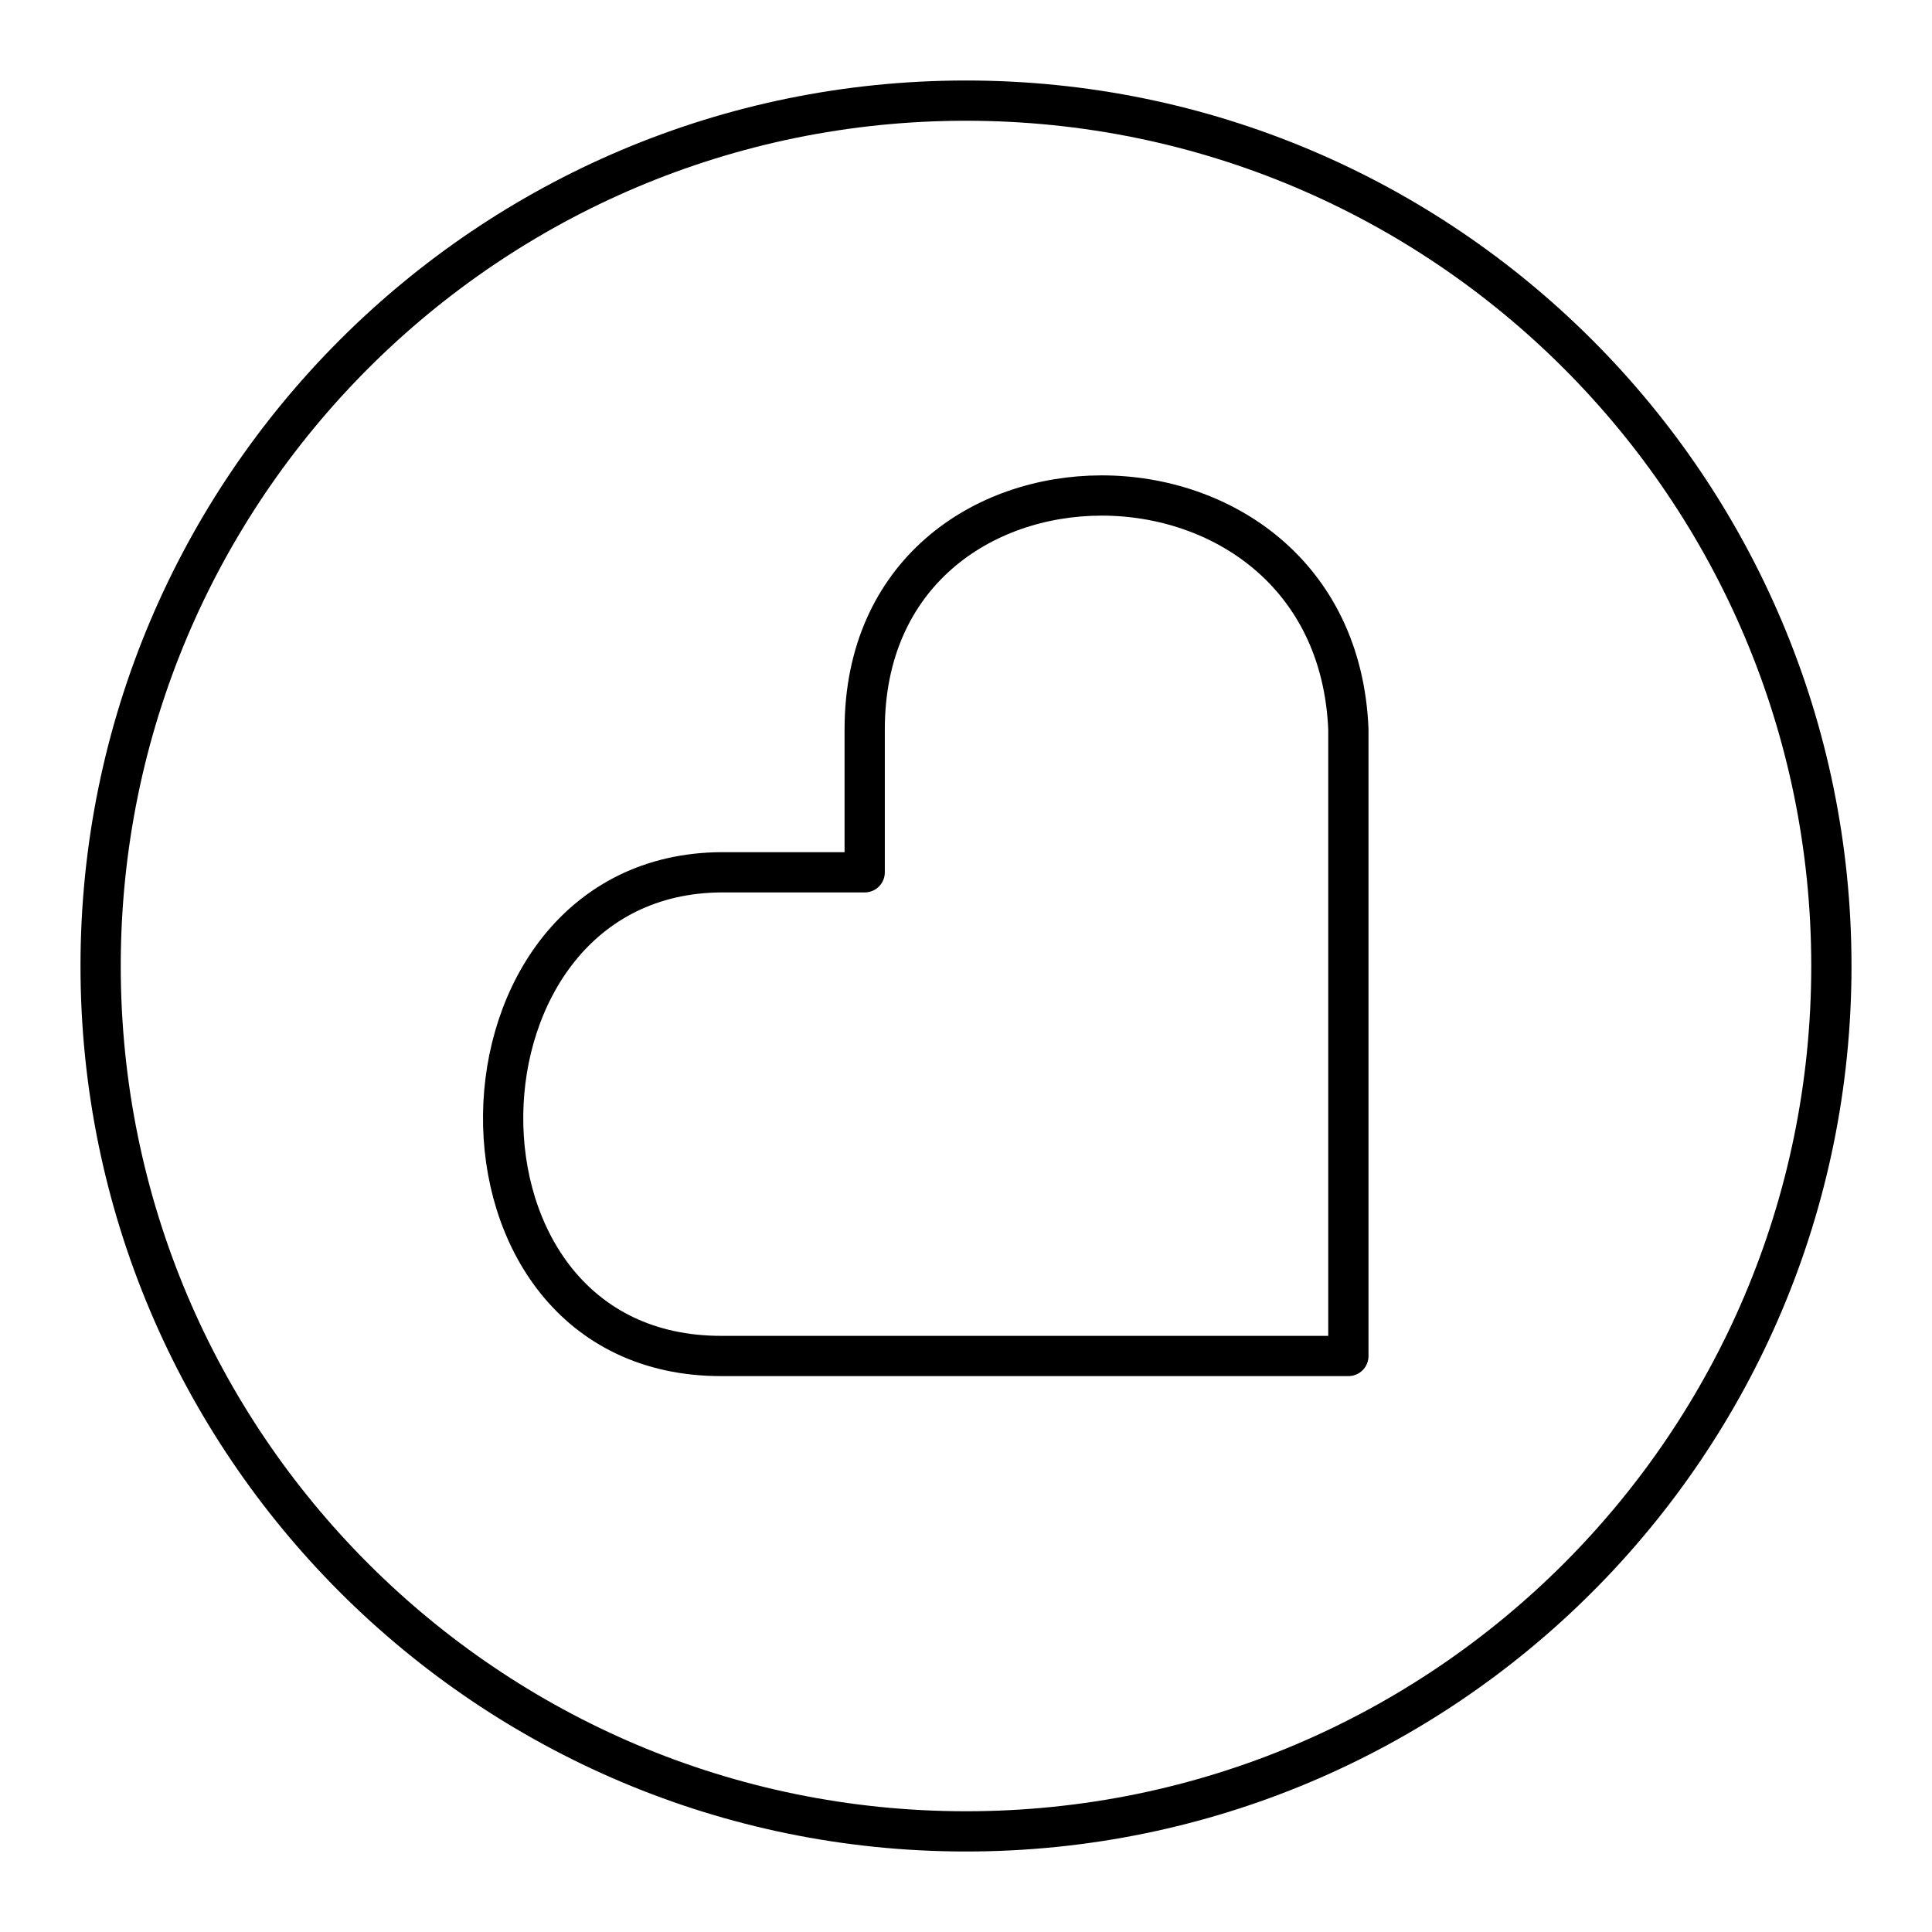
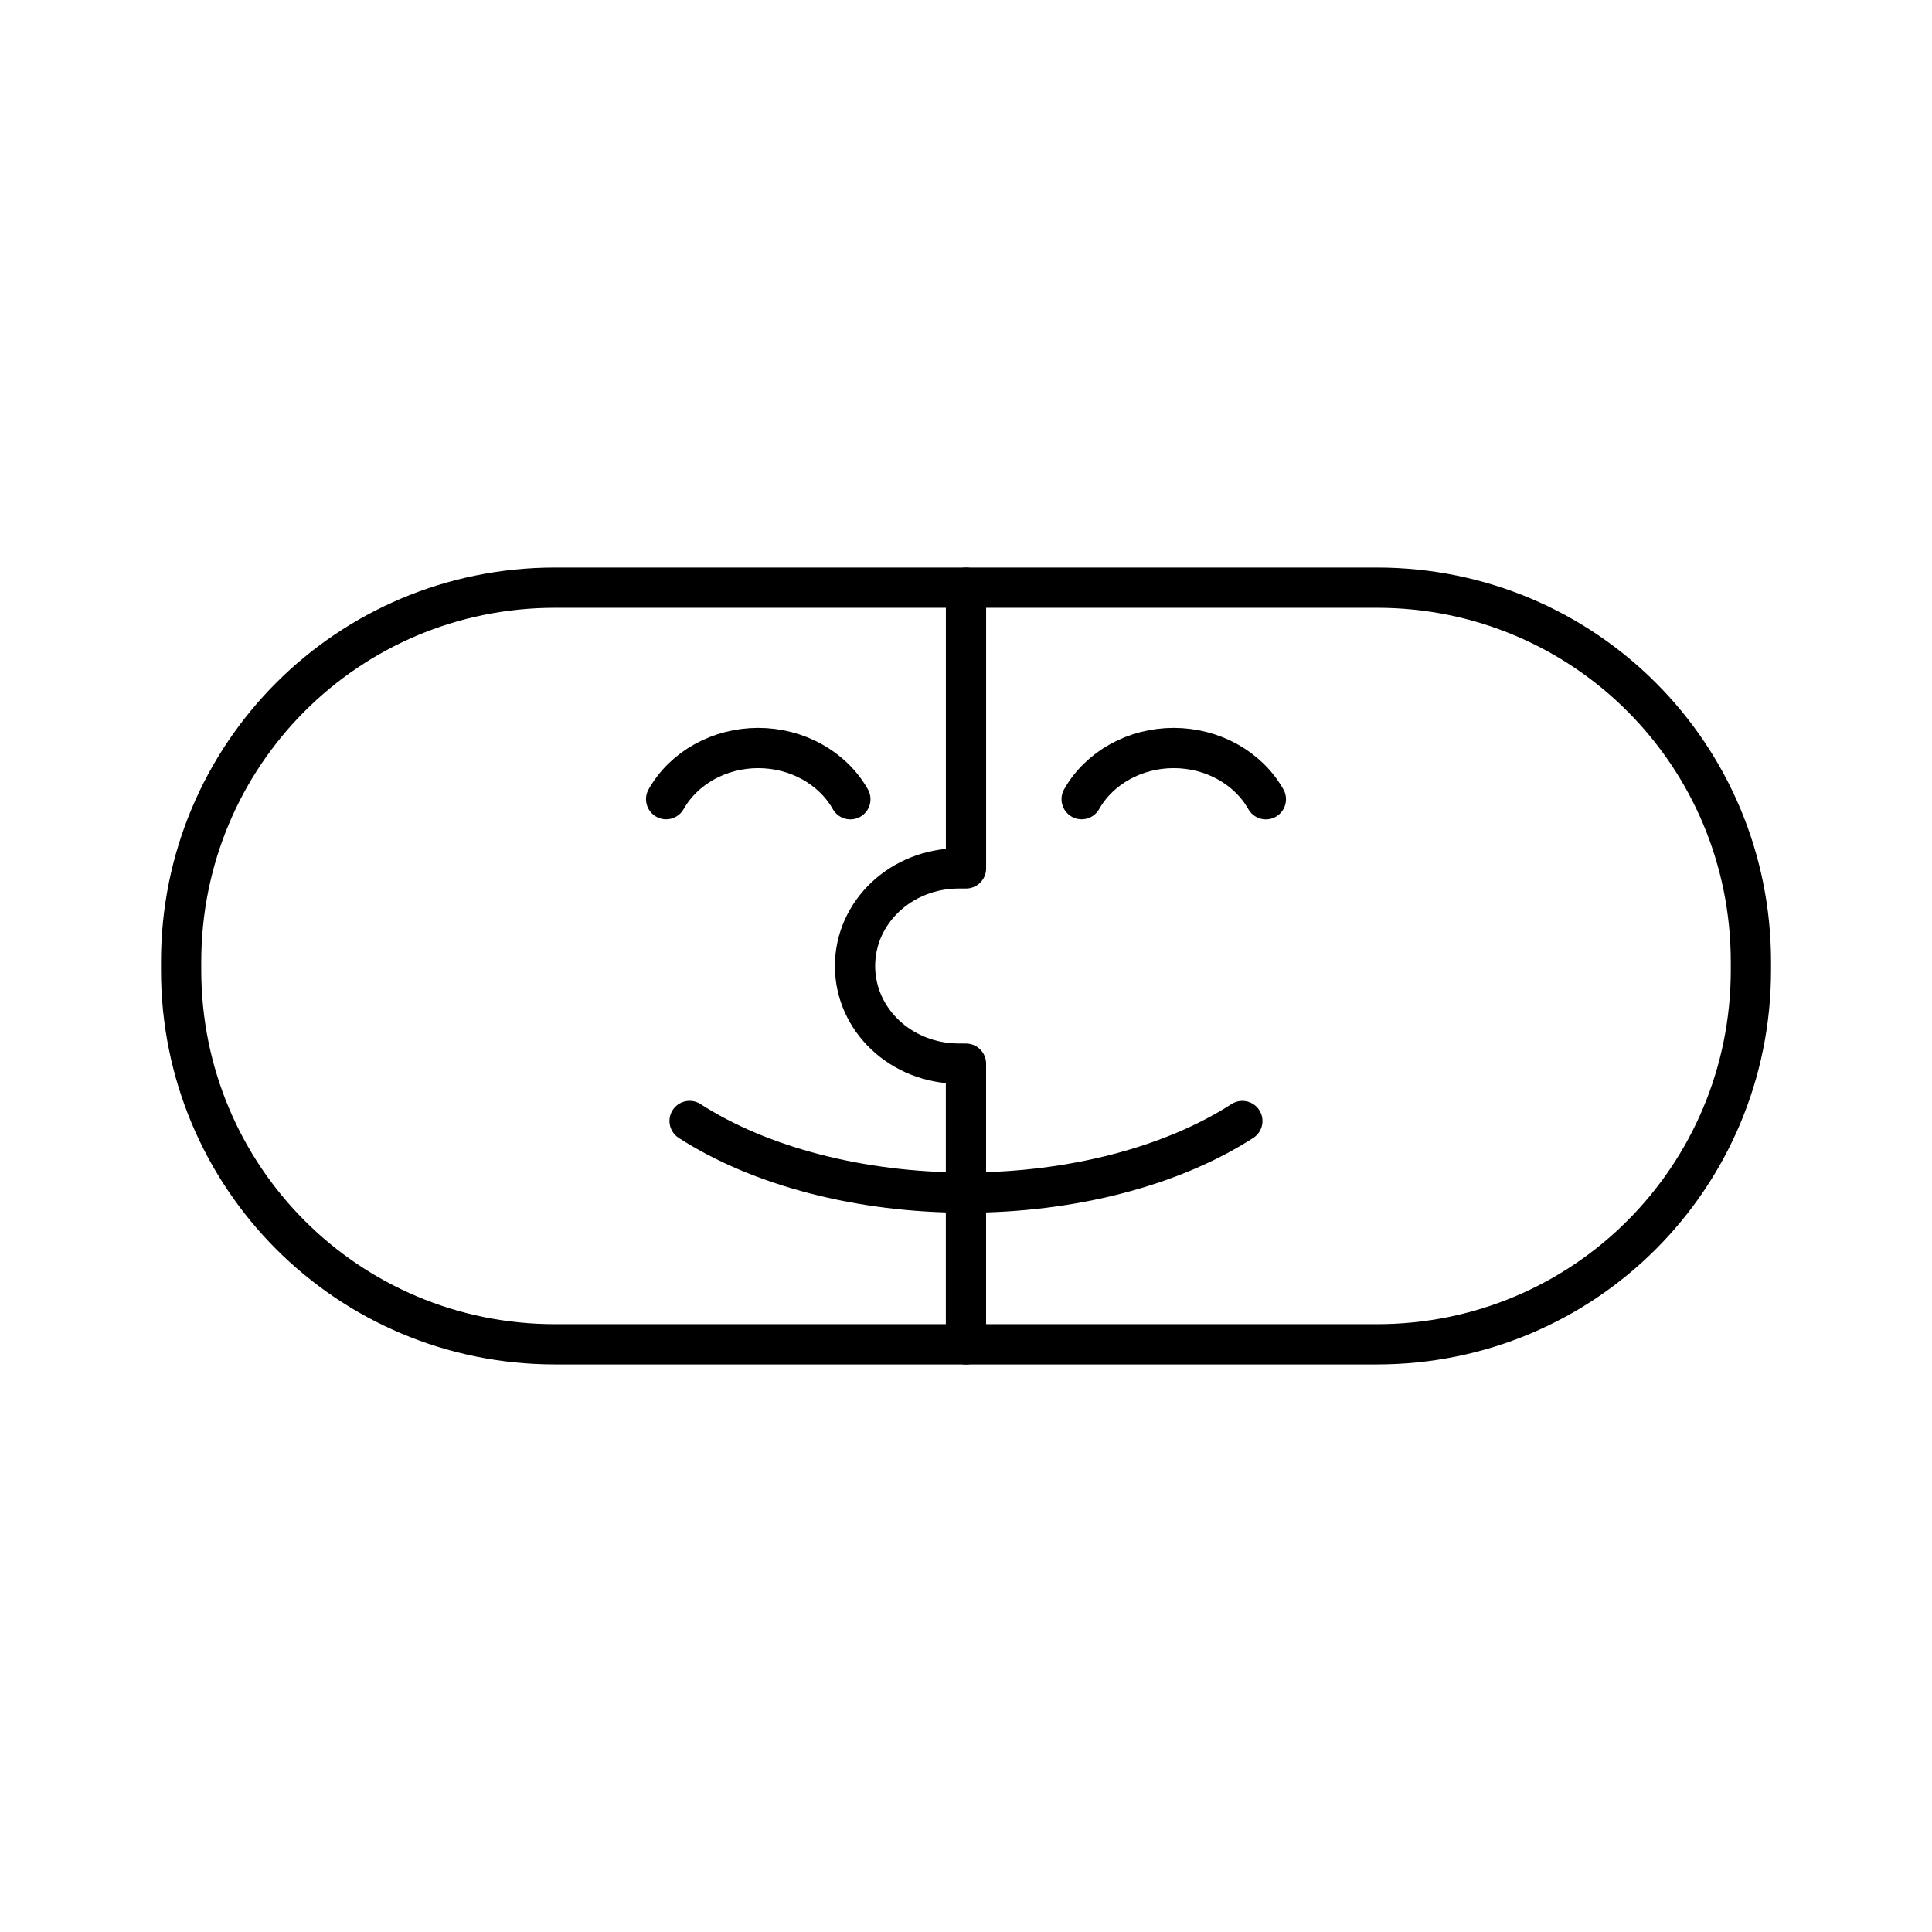
- <svg xmlns="http://www.w3.org/2000/svg" id="b" viewBox="0 0 48 48">
+ <svg xmlns="http://www.w3.org/2000/svg" id="a" viewBox="0 0 48 48">
  <defs>
-     <style>.e{fill:none;stroke:#000;stroke-linecap:round;stroke-linejoin:round;}</style>
+     <style>.i{fill:none;stroke:#000;stroke-linecap:round;stroke-linejoin:round;}</style>
  </defs>
-   <path id="c" class="e" d="m21.483,21.672v-3.553c0-7.742,11.695-7.747,12.017,0v15.57h-15.57c-7.372.015-7.107-11.985,0-12.017h3.553Z" />
-   <circle id="d" class="e" cx="24" cy="24" r="21.5" />
+   <g id="b">
+     <path id="c" class="i" d="M13.791,14.6h20.419c5.147,0,9.291,4.147,9.291,9.299v.201c0,5.152-4.144,9.299-9.291,9.299H13.791c-5.147,0-9.291-4.147-9.291-9.299v-.201c0-5.152,4.144-9.299,9.291-9.299Z" />
+     <path id="d" class="i" d="M24,14.601v6.974s-.176-0-.176-0h0c-1.43,0-2.581,1.082-2.581,2.425s1.151,2.425,2.581,2.425l.175.001v6.975" />
+   </g>
+   <g id="e">
+     <path id="f" class="i" d="M30.866,27.851c-1.758,1.133-4.251,1.779-6.866,1.779s-5.109-.646-6.867-1.78" />
+     <path id="g" class="i" d="M26.873,19.855c.443-.781,1.325-1.271,2.288-1.271.963,0,1.846.491,2.289,1.273" />
+     <path id="h" class="i" d="M16.55,19.855c.443-.781,1.325-1.271,2.288-1.271.963,0,1.846.491,2.289,1.273" />
+   </g>
</svg>
